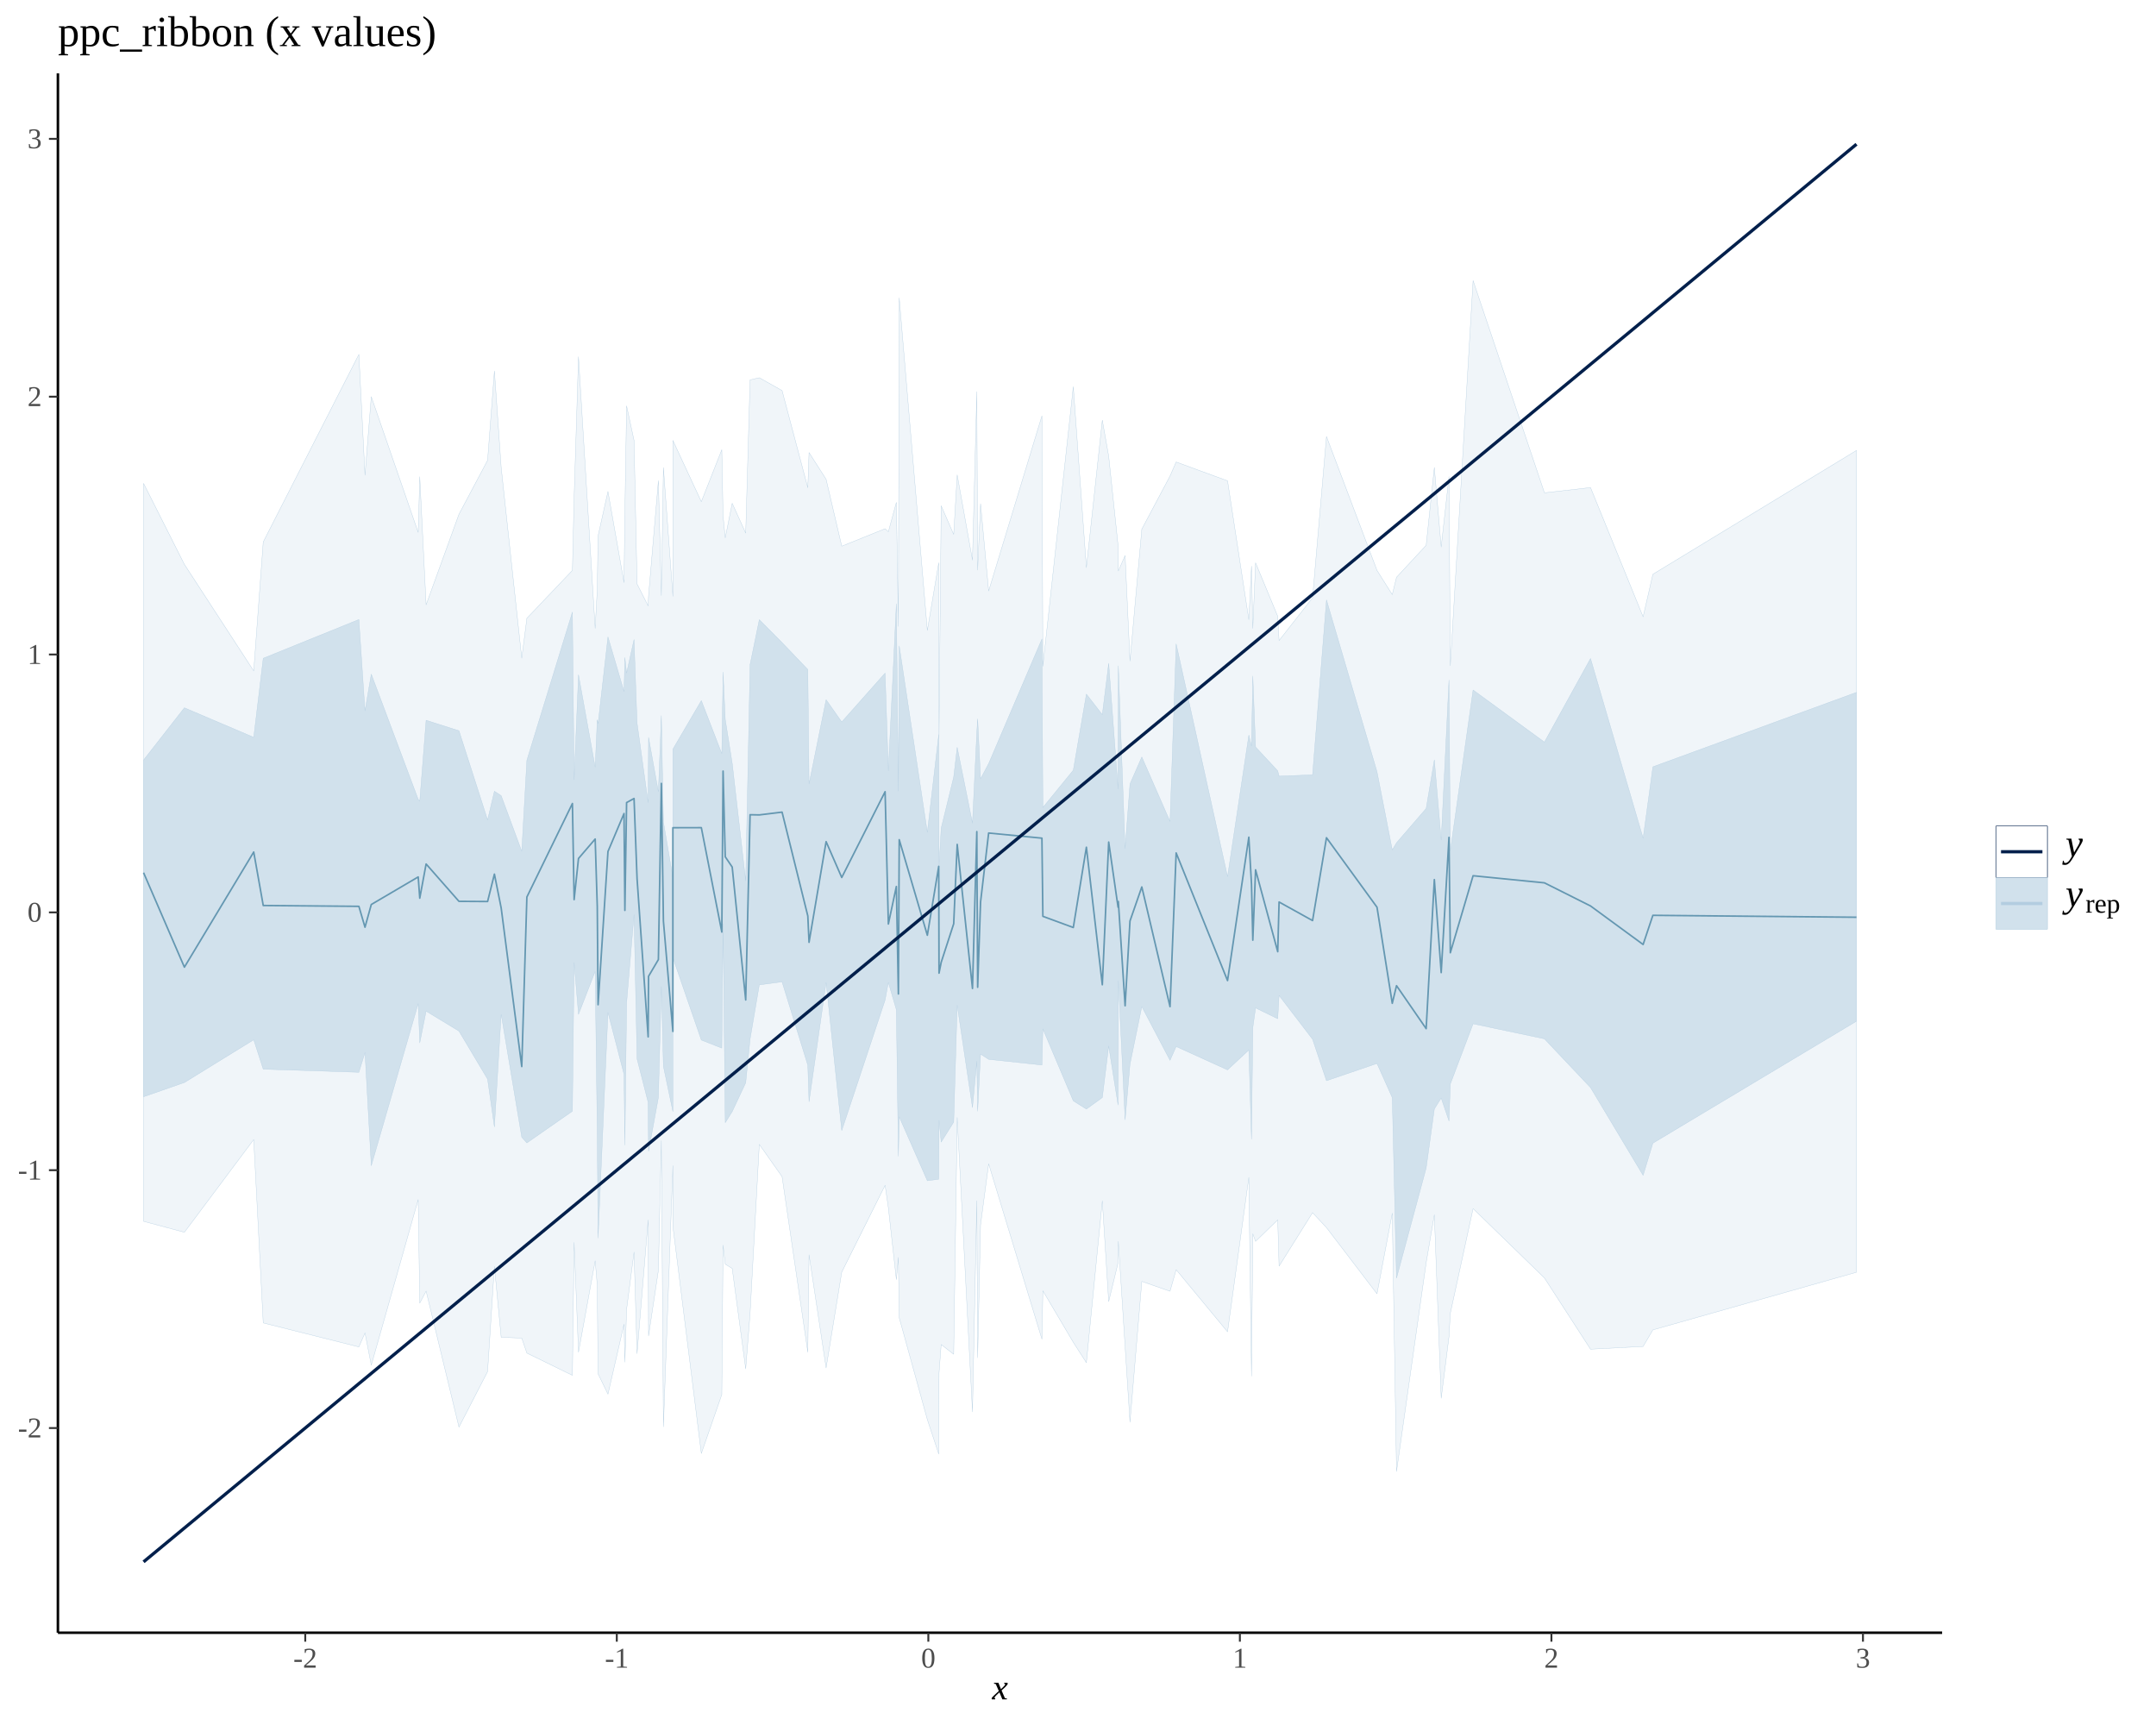
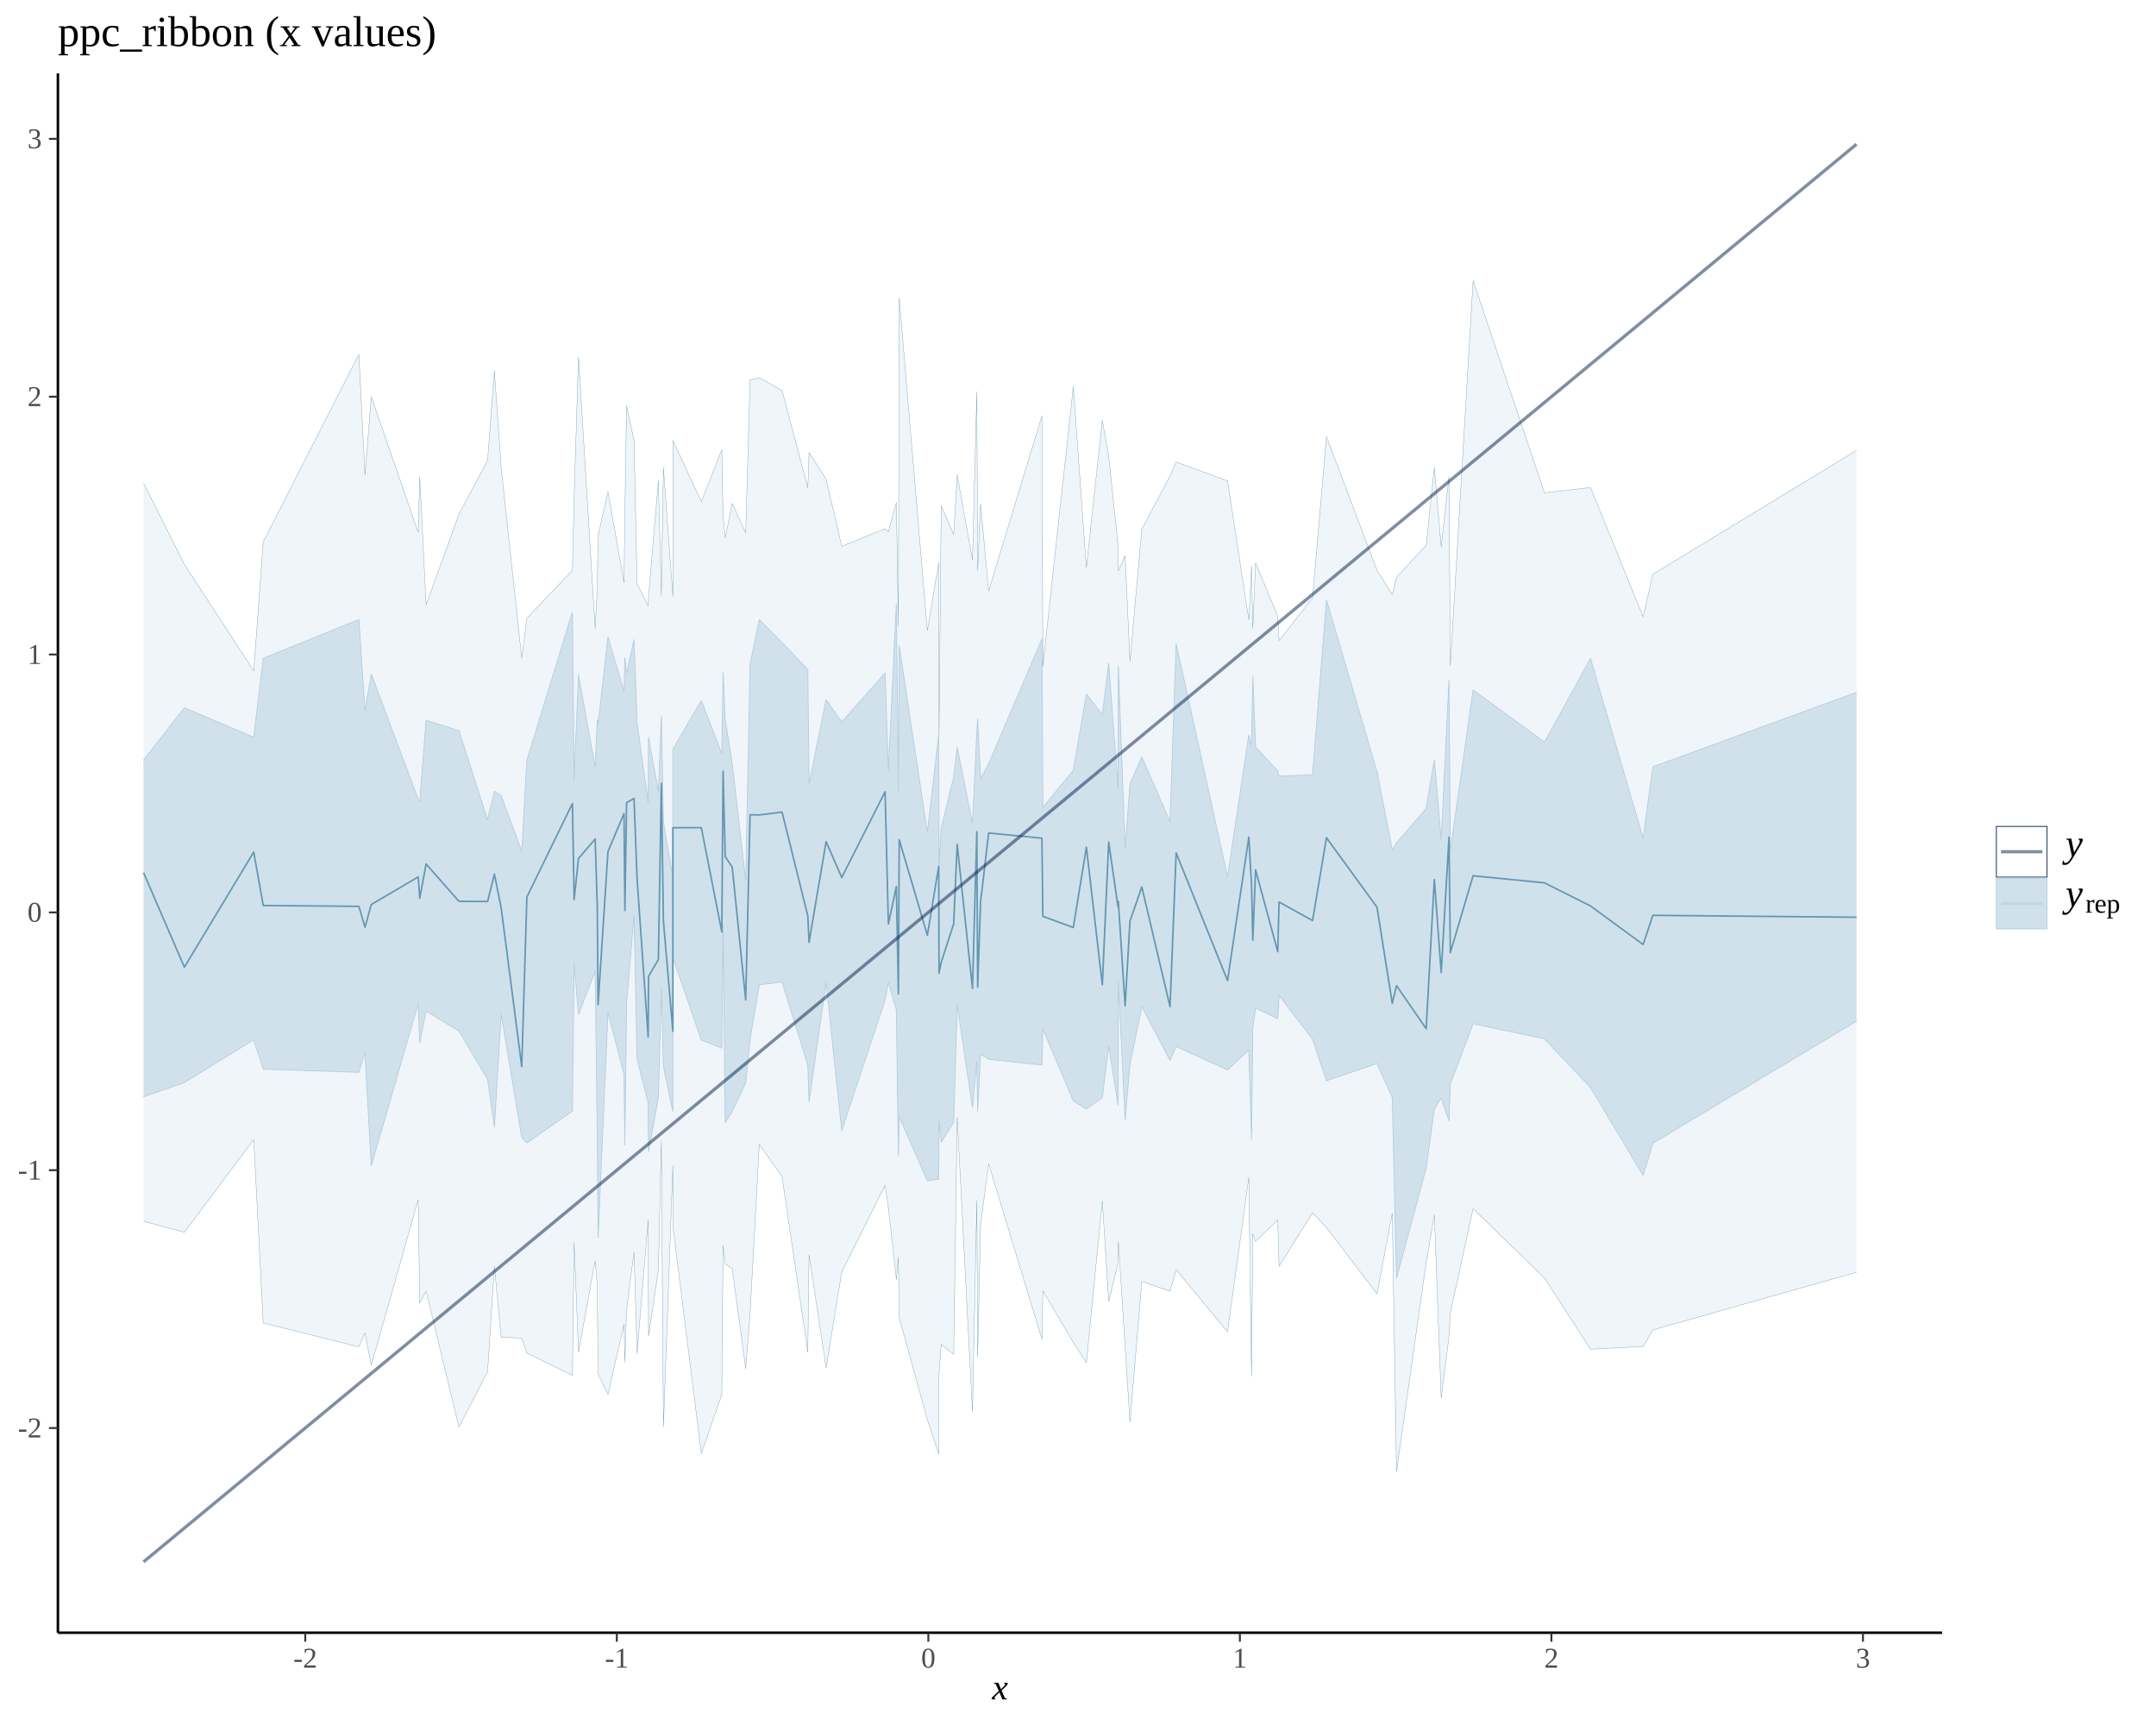
<svg xmlns="http://www.w3.org/2000/svg" viewBox="0 0 720.00 576.00">
  <defs>
    <style type="text/css">
    line, polyline, polygon, path, rect, circle {
      fill: none;
      stroke: #000000;
      stroke-linecap: round;
      stroke-linejoin: round;
      stroke-miterlimit: 10.00;
    }
  </style>
  </defs>
  <rect width="100%" height="100%" style="stroke: none; fill: #FFFFFF;" />
  <defs>
    <clipPath id="cpMTkuMzR8NjQ4LjU4fDU0NS4xOXwyNC40OQ==">
      <rect x="19.34" y="24.49" width="629.24" height="520.70" />
    </clipPath>
  </defs>
-   <polygon points="47.94,161.40 61.58,188.46 84.73,224.03 87.91,180.96 119.85,118.34 121.89,158.68 123.99,132.46 139.66,177.79 140.18,159.18 142.30,201.96 153.27,171.71 162.83,153.72 165.11,123.86 167.37,156.11 174.24,219.79 175.95,206.44 191.16,190.46 191.73,165.87 193.19,119.12 198.76,209.83 199.46,196.78 199.73,178.93 203.03,164.10 208.39,194.55 208.68,171.17 209.25,135.53 211.74,147.06 212.75,194.99 216.45,202.33 216.58,199.03 219.87,160.48 220.86,198.86 221.55,156.14 224.71,199.13 224.71,147.06 234.21,167.52 241.05,150.15 241.47,172.30 242.20,179.60 244.52,168.04 249.03,178.01 250.49,126.84 253.57,126.13 261.17,130.41 269.77,162.86 270.18,151.10 275.88,160.04 281.10,182.38 295.58,176.55 296.67,177.57 299.34,167.75 300.02,209.18 300.30,99.46 309.69,210.52 313.49,187.90 313.59,245.86 314.31,168.88 318.49,178.46 319.66,158.57 324.76,187.03 326.21,130.77 326.49,190.37 327.46,168.20 330.16,197.34 347.95,138.86 348.27,222.48 358.43,129.11 362.80,189.56 368.12,140.30 370.25,152.34 373.38,182.12 373.47,190.67 375.73,185.50 377.36,220.75 381.31,176.69 390.73,158.96 392.78,154.27 409.94,160.55 417.05,206.94 417.94,189.05 418.38,209.84 419.30,187.92 426.70,205.78 427.15,213.89 438.33,199.61 442.98,145.76 459.85,190.46 464.95,198.55 466.37,192.76 476.27,182.08 479.00,156.09 481.29,182.65 483.89,159.16 484.34,222.28 491.94,93.68 515.77,164.56 531.16,162.80 548.72,205.97 551.98,191.75 619.98,150.40 619.98,424.82 551.98,444.07 548.72,449.60 531.16,450.51 515.77,426.72 491.94,403.57 484.34,438.50 483.89,446.35 481.29,466.90 479.00,405.63 476.27,421.63 466.37,491.34 464.95,405.09 459.85,432.02 442.98,409.91 438.33,404.93 427.15,422.78 426.70,407.34 419.30,414.51 418.38,411.97 417.94,459.52 417.05,393.14 409.94,444.71 392.78,423.96 390.73,431.16 381.31,427.88 377.36,474.90 375.73,449.60 373.47,414.49 373.38,421.68 370.25,434.63 368.12,400.98 362.80,455.02 358.43,448.21 348.27,431.01 347.95,447.17 330.16,388.61 327.46,409.02 326.49,453.36 326.21,400.95 324.76,471.45 319.66,373.15 318.49,452.20 314.31,448.95 313.59,458.46 313.49,485.52 309.69,474.02 300.30,440.01 300.02,419.87 299.34,427.27 296.67,403.28 295.58,395.78 281.10,424.79 275.88,456.78 270.18,418.99 269.77,451.52 261.17,392.89 253.57,382.12 250.49,438.59 249.03,457.08 244.52,423.55 242.20,422.12 241.47,415.77 241.05,465.65 234.21,485.34 224.71,409.46 224.71,389.22 221.55,476.41 220.86,380.88 219.87,424.21 216.58,446.11 216.45,407.36 212.75,451.99 211.74,418.08 209.25,437.22 208.68,454.84 208.39,442.17 203.03,465.54 199.73,458.75 199.46,429.18 198.76,420.98 193.19,451.53 191.73,414.87 191.16,459.24 175.95,451.81 174.24,446.81 167.37,446.53 165.11,422.86 162.83,457.99 153.27,476.54 142.30,431.11 140.18,435.14 139.66,400.54 123.99,455.87 121.89,445.07 119.85,449.75 87.91,441.74 84.73,380.51 61.58,411.47 47.94,407.81 " style="stroke-width: 0.11; stroke: #B3CDE0; fill: #D1E1EC; fill-opacity: 0.33;" clip-path="url(#cpMTkuMzR8NjQ4LjU4fDU0NS4xOXwyNC40OQ==)" />
-   <polygon points="47.94,253.80 61.58,236.34 84.73,246.20 87.91,219.81 119.85,206.87 121.89,237.35 123.99,225.10 139.66,266.92 140.18,267.48 142.30,240.51 153.27,244.01 162.83,273.78 165.11,264.21 167.37,265.69 174.24,284.26 175.95,253.87 191.16,204.38 191.73,260.37 193.19,225.32 198.76,256.18 199.46,240.35 199.73,241.67 203.03,212.66 208.39,230.93 208.68,219.56 209.25,224.75 211.74,213.56 212.75,241.42 216.45,268.03 216.58,246.21 219.87,264.40 220.86,238.97 221.55,274.42 224.71,293.06 224.71,250.16 234.21,233.95 241.05,251.66 241.47,224.41 242.20,240.23 244.52,254.85 249.03,294.11 250.49,221.91 253.57,206.92 261.17,214.57 269.77,223.56 270.18,261.79 275.88,233.64 281.10,241.07 295.58,224.76 296.67,257.40 299.34,201.61 300.02,264.15 300.30,215.67 309.69,277.91 313.49,245.31 313.59,289.33 314.31,276.52 318.49,259.45 319.66,249.55 324.76,274.87 326.21,244.49 326.49,240.04 327.46,260.06 330.16,254.98 347.95,213.38 348.27,269.64 358.43,257.18 362.80,231.77 368.12,238.63 370.25,221.49 373.38,263.43 373.47,222.32 375.73,283.38 377.36,261.78 381.31,252.77 390.73,274.30 392.78,214.99 409.94,292.71 417.05,245.46 417.94,249.12 418.38,225.73 419.30,249.44 426.70,257.39 427.15,259.17 438.33,258.73 442.98,200.32 459.85,257.70 464.95,283.82 466.37,281.42 476.27,269.96 479.00,253.73 481.29,280.48 483.89,227.08 484.34,284.08 491.94,230.40 515.77,247.80 531.16,219.89 548.72,279.89 551.98,256.05 619.98,231.19 619.98,340.99 551.98,381.72 548.72,392.47 531.16,363.15 515.77,346.88 491.94,341.85 484.34,361.96 483.89,374.31 481.29,366.64 479.00,370.31 476.27,390.03 466.37,426.78 464.95,366.51 459.85,355.11 442.98,360.87 438.33,347.01 427.15,332.40 426.70,340.17 419.30,336.56 418.38,343.17 417.94,380.38 417.05,350.62 409.94,357.24 392.78,349.44 390.73,354.06 381.31,336.12 377.36,355.35 375.73,373.94 373.47,327.55 373.38,368.99 370.25,349.30 368.12,366.49 362.80,370.33 358.43,367.58 348.27,343.55 347.95,355.62 330.16,353.72 327.46,351.98 326.49,371.05 326.21,354.36 324.76,369.84 319.66,335.64 318.49,374.69 314.31,381.36 313.59,374.12 313.49,393.75 309.69,394.26 300.30,372.92 300.02,386.08 299.34,337.16 296.67,328.06 295.58,333.93 281.10,377.50 275.88,328.06 270.18,367.89 269.77,355.69 261.17,327.85 253.57,328.86 250.49,346.97 249.03,361.56 244.52,371.17 242.20,374.88 241.47,308.45 241.05,349.97 234.21,347.28 224.71,319.79 224.71,371.15 221.55,356.05 220.86,329.45 219.87,366.47 216.58,384.44 216.45,368.10 212.75,353.58 211.74,305.45 209.25,334.90 208.68,382.36 208.39,358.70 203.03,338.07 199.73,413.40 199.46,378.41 198.76,324.37 193.19,338.70 191.73,321.40 191.16,371.04 175.95,381.63 174.24,379.72 167.37,338.68 165.11,376.30 162.83,360.33 153.27,344.29 142.30,337.63 140.18,348.24 139.66,335.11 123.99,389.25 121.89,351.45 119.85,358.05 87.91,357.01 84.73,347.20 61.58,361.47 47.94,366.22 " style="stroke-width: 0.11; stroke: #B3CDE0; fill: #D1E1EC;" clip-path="url(#cpMTkuMzR8NjQ4LjU4fDU0NS4xOXwyNC40OQ==)" />
+   <polygon points="47.94,161.40 61.58,188.46 84.73,224.03 87.91,180.96 119.85,118.34 121.89,158.68 123.99,132.46 139.66,177.79 140.18,159.18 142.30,201.96 153.27,171.71 162.83,153.72 165.11,123.86 167.37,156.11 174.24,219.79 175.95,206.44 191.16,190.46 191.73,165.87 193.19,119.12 198.76,209.83 199.46,196.78 199.73,178.93 203.03,164.10 208.39,194.55 208.68,171.17 209.25,135.53 211.74,147.06 212.75,194.99 216.45,202.33 216.58,199.03 219.87,160.48 220.86,198.86 221.55,156.14 224.71,199.13 224.71,147.06 234.21,167.52 241.05,150.15 241.47,172.30 242.20,179.60 244.52,168.04 249.03,178.01 250.49,126.84 253.57,126.13 261.17,130.41 269.77,162.86 270.18,151.10 275.88,160.04 281.10,182.38 295.58,176.55 296.67,177.57 299.34,167.75 300.02,209.18 300.30,99.46 309.69,210.52 313.49,187.90 313.59,245.86 314.31,168.88 318.49,178.46 319.66,158.57 324.76,187.03 326.21,130.77 326.49,190.37 327.46,168.20 330.16,197.34 347.95,138.86 348.27,222.48 358.43,129.11 362.80,189.56 368.12,140.30 370.25,152.34 373.38,182.12 373.47,190.67 375.73,185.50 377.36,220.75 381.31,176.69 390.73,158.96 392.78,154.27 409.94,160.55 417.05,206.94 417.94,189.05 418.38,209.84 419.30,187.92 426.70,205.78 427.15,213.89 438.33,199.61 442.98,145.76 459.85,190.46 464.95,198.55 466.37,192.76 476.27,182.08 479.00,156.09 481.29,182.65 483.89,159.16 484.34,222.28 491.94,93.68 515.77,164.56 531.16,162.80 548.72,205.97 551.98,191.75 619.98,150.40 619.98,424.82 551.98,444.07 548.72,449.60 531.16,450.51 515.77,426.72 491.94,403.57 484.34,438.50 483.89,446.35 481.29,466.90 479.00,405.63 476.27,421.63 466.37,491.34 464.95,405.09 459.85,432.02 442.98,409.91 438.33,404.93 427.15,422.78 426.70,407.34 419.30,414.51 418.38,411.97 417.94,459.52 417.05,393.14 409.94,444.71 392.78,423.96 390.73,431.16 381.31,427.88 377.36,474.90 375.73,449.60 373.47,414.49 373.38,421.68 370.25,434.63 368.12,400.98 362.80,455.02 358.43,448.21 348.27,431.01 347.95,447.17 330.16,388.61 327.46,409.02 326.49,453.36 326.21,400.95 324.76,471.45 319.66,373.15 318.49,452.20 314.31,448.95 313.59,458.46 313.49,485.52 309.69,474.02 300.30,440.01 300.02,419.87 299.34,427.27 296.67,403.28 295.58,395.78 281.10,424.79 275.88,456.78 270.18,418.99 269.77,451.52 261.17,392.89 253.57,382.12 250.49,438.59 249.03,457.08 244.52,423.55 242.20,422.12 241.47,415.77 241.05,465.65 234.21,485.34 224.71,409.46 224.71,389.22 221.55,476.41 220.86,380.88 219.87,424.21 216.58,446.11 216.45,407.36 212.75,451.99 211.74,418.08 209.25,437.22 208.68,454.84 208.39,442.17 203.03,465.54 199.73,458.75 199.46,429.18 198.76,420.98 193.19,451.53 191.73,414.87 191.16,459.24 175.95,451.81 174.24,446.81 167.37,446.53 165.11,422.86 162.83,457.99 153.27,476.54 142.30,431.11 140.18,435.14 139.66,400.54 123.99,455.87 121.89,445.07 119.85,449.75 87.91,441.74 84.73,380.51 61.58,411.47 47.94,407.81 " style="stroke-width: 0.75; stroke: none; fill: #D1E1EC; fill-opacity: 0.33;" clip-path="url(#cpMTkuMzR8NjQ4LjU4fDU0NS4xOXwyNC40OQ==)" />
+   <polyline points="47.94,161.40 61.58,188.46 84.73,224.03 87.91,180.96 119.85,118.34 121.89,158.68 123.99,132.46 139.66,177.79 140.18,159.18 142.30,201.96 153.27,171.71 162.83,153.72 165.11,123.86 167.37,156.11 174.24,219.79 175.95,206.44 191.16,190.46 191.73,165.87 193.19,119.12 198.76,209.83 199.46,196.78 199.73,178.93 203.03,164.10 208.39,194.55 208.68,171.17 209.25,135.53 211.74,147.06 212.75,194.99 216.45,202.33 216.58,199.03 219.87,160.48 220.86,198.86 221.55,156.14 224.71,199.13 224.71,147.06 234.21,167.52 241.05,150.15 241.47,172.30 242.20,179.60 244.52,168.04 249.03,178.01 250.49,126.84 253.57,126.13 261.17,130.41 269.77,162.86 270.18,151.10 275.88,160.04 281.10,182.38 295.58,176.55 296.67,177.57 299.34,167.75 300.02,209.18 300.30,99.46 309.69,210.52 313.49,187.90 313.59,245.86 314.31,168.88 318.49,178.46 319.66,158.57 324.76,187.03 326.21,130.77 326.49,190.37 327.46,168.20 330.16,197.34 347.95,138.86 348.27,222.48 358.43,129.11 362.80,189.56 368.12,140.30 370.25,152.34 373.38,182.12 373.47,190.67 375.73,185.50 377.36,220.75 381.31,176.69 390.73,158.96 392.78,154.27 409.94,160.55 417.05,206.94 417.94,189.05 418.38,209.84 419.30,187.92 426.70,205.78 427.15,213.89 438.33,199.61 442.98,145.76 459.85,190.46 464.95,198.55 466.37,192.76 476.27,182.08 479.00,156.09 481.29,182.65 483.89,159.16 484.34,222.28 491.94,93.68 515.77,164.56 531.16,162.80 548.72,205.97 551.98,191.75 619.98,150.40 " style="stroke-width: 0.11; stroke: none;" clip-path="url(#cpMTkuMzR8NjQ4LjU4fDU0NS4xOXwyNC40OQ==)" />
+   <polyline points="619.98,424.82 551.98,444.07 548.72,449.60 531.16,450.51 515.77,426.72 491.94,403.57 484.34,438.50 483.89,446.35 481.29,466.90 479.00,405.63 476.27,421.63 466.37,491.34 464.95,405.09 459.85,432.02 442.98,409.91 438.33,404.93 427.15,422.78 426.70,407.34 419.30,414.51 418.38,411.97 417.94,459.52 417.05,393.14 409.94,444.71 392.78,423.96 390.73,431.16 381.31,427.88 377.36,474.90 375.73,449.60 373.47,414.49 373.38,421.68 370.25,434.63 368.12,400.98 362.80,455.02 358.43,448.21 348.27,431.01 347.95,447.17 330.16,388.61 327.46,409.02 326.49,453.36 326.21,400.95 324.76,471.45 319.66,373.15 318.49,452.20 314.31,448.95 313.59,458.46 313.49,485.52 309.69,474.02 300.30,440.01 300.02,419.87 299.34,427.27 296.67,403.28 295.58,395.78 281.10,424.79 275.88,456.78 270.18,418.99 269.77,451.52 261.17,392.89 253.57,382.12 250.49,438.59 249.03,457.08 244.52,423.55 242.20,422.12 241.47,415.77 241.05,465.65 234.21,485.34 224.71,409.46 224.71,389.22 221.55,476.41 220.86,380.88 219.87,424.21 216.58,446.11 216.45,407.36 212.75,451.99 211.74,418.08 209.25,437.22 208.68,454.84 208.39,442.17 203.03,465.54 199.73,458.75 199.46,429.18 198.76,420.98 193.19,451.53 191.73,414.87 191.16,459.24 175.95,451.81 174.24,446.81 167.37,446.53 165.11,422.86 162.83,457.99 153.27,476.54 142.30,431.11 140.18,435.14 139.66,400.54 123.99,455.87 121.89,445.07 119.85,449.75 87.91,441.74 84.73,380.51 61.58,411.47 47.94,407.81 " style="stroke-width: 0.11; stroke: none;" clip-path="url(#cpMTkuMzR8NjQ4LjU4fDU0NS4xOXwyNC40OQ==)" />
+   <polyline points="47.94,161.40 61.58,188.46 84.73,224.03 87.91,180.96 119.85,118.34 121.89,158.68 123.99,132.46 139.66,177.79 140.18,159.18 142.30,201.96 153.27,171.71 162.83,153.72 165.11,123.86 167.37,156.11 174.24,219.79 175.95,206.44 191.16,190.46 191.73,165.87 193.19,119.12 198.76,209.83 199.46,196.78 199.73,178.93 203.03,164.10 208.39,194.55 208.68,171.17 209.25,135.53 211.74,147.06 212.75,194.99 216.45,202.33 216.58,199.03 219.87,160.48 220.86,198.86 221.55,156.14 224.71,199.13 224.71,147.06 234.21,167.52 241.05,150.15 241.47,172.30 242.20,179.60 244.52,168.04 249.03,178.01 250.49,126.84 253.57,126.13 261.17,130.41 269.77,162.86 270.18,151.10 275.88,160.04 281.10,182.38 295.58,176.55 296.67,177.57 299.34,167.75 300.02,209.18 300.30,99.46 309.69,210.52 313.49,187.90 313.59,245.86 314.31,168.88 318.49,178.46 319.66,158.57 324.76,187.03 326.21,130.77 326.49,190.37 327.46,168.20 330.16,197.34 347.95,138.86 348.27,222.48 358.43,129.11 362.80,189.56 368.12,140.30 370.25,152.34 373.38,182.12 373.47,190.67 375.73,185.50 377.36,220.75 381.31,176.69 390.73,158.96 392.78,154.27 409.94,160.55 417.05,206.94 417.94,189.05 418.38,209.84 419.30,187.92 426.70,205.78 427.15,213.89 438.33,199.61 442.98,145.76 459.85,190.46 464.95,198.55 466.37,192.76 476.27,182.08 479.00,156.09 481.29,182.65 483.89,159.16 484.34,222.28 491.94,93.68 515.77,164.56 531.16,162.80 548.72,205.97 551.98,191.75 619.98,150.40 619.98,424.82 551.98,444.07 548.72,449.60 531.16,450.51 515.77,426.72 491.94,403.57 484.34,438.50 483.89,446.35 481.29,466.90 479.00,405.63 476.27,421.63 466.37,491.34 464.95,405.09 459.85,432.02 442.98,409.91 438.33,404.93 427.15,422.78 426.70,407.34 419.30,414.51 418.38,411.97 417.94,459.52 417.05,393.14 409.94,444.71 392.78,423.96 390.73,431.16 381.31,427.88 377.36,474.90 375.73,449.60 373.47,414.49 373.38,421.68 370.25,434.63 368.12,400.98 362.80,455.02 358.43,448.21 348.27,431.01 347.95,447.17 330.16,388.61 327.46,409.02 326.49,453.36 326.21,400.95 324.76,471.45 319.66,373.15 318.49,452.20 314.31,448.95 313.59,458.46 313.49,485.52 309.69,474.02 300.30,440.01 300.02,419.87 299.34,427.27 296.67,403.28 295.58,395.78 281.10,424.79 275.88,456.78 270.18,418.99 269.77,451.52 261.17,392.89 253.57,382.12 250.49,438.59 249.03,457.08 244.52,423.55 242.20,422.12 241.47,415.77 241.05,465.65 234.21,485.34 224.71,409.46 224.71,389.22 221.55,476.41 220.86,380.88 219.87,424.21 216.58,446.11 216.45,407.36 212.75,451.99 211.74,418.08 209.25,437.22 208.68,454.84 208.39,442.17 203.03,465.54 199.73,458.75 199.46,429.18 198.76,420.98 193.19,451.53 191.73,414.87 191.16,459.24 175.95,451.81 174.24,446.81 167.37,446.53 165.11,422.86 162.83,457.99 153.27,476.54 142.30,431.11 140.18,435.14 139.66,400.54 123.99,455.87 121.89,445.07 119.85,449.75 87.91,441.74 84.73,380.51 61.58,411.47 47.94,407.81 47.94,161.40 " style="stroke-width: 0.75; stroke: none;" clip-path="url(#cpMTkuMzR8NjQ4LjU4fDU0NS4xOXwyNC40OQ==)" />
+   <polyline points="47.94,161.40 61.58,188.46 84.73,224.03 87.91,180.96 119.85,118.34 121.89,158.68 123.99,132.46 139.66,177.79 140.18,159.18 142.30,201.96 153.27,171.71 162.83,153.72 165.11,123.86 167.37,156.11 174.24,219.79 175.95,206.44 191.16,190.46 191.73,165.87 193.19,119.12 198.76,209.83 199.46,196.78 199.73,178.93 203.03,164.10 208.39,194.55 208.68,171.17 209.25,135.53 211.74,147.06 212.75,194.99 216.45,202.33 216.58,199.03 219.87,160.48 220.86,198.86 221.55,156.14 224.71,199.13 224.71,147.06 234.21,167.52 241.05,150.15 241.47,172.30 242.20,179.60 244.52,168.04 249.03,178.01 250.49,126.84 253.57,126.13 261.17,130.41 269.77,162.86 270.18,151.10 275.88,160.04 281.10,182.38 295.58,176.55 296.67,177.57 299.34,167.75 300.02,209.18 300.30,99.46 309.69,210.52 313.49,187.90 313.59,245.86 314.31,168.88 318.49,178.46 319.66,158.57 324.76,187.03 326.21,130.77 326.49,190.37 327.46,168.20 330.16,197.34 347.95,138.86 348.27,222.48 358.43,129.11 362.80,189.56 368.12,140.30 370.25,152.34 373.38,182.12 373.47,190.67 375.73,185.50 377.36,220.75 381.31,176.69 390.73,158.96 392.78,154.27 409.94,160.55 417.05,206.94 417.94,189.05 418.38,209.84 419.30,187.92 426.70,205.78 427.15,213.89 438.33,199.61 442.98,145.76 459.85,190.46 464.95,198.55 466.37,192.76 476.27,182.08 479.00,156.09 481.29,182.65 483.89,159.16 484.34,222.28 491.94,93.68 515.77,164.56 531.16,162.80 548.72,205.97 551.98,191.75 619.98,150.40 " style="stroke-width: 0.11; stroke: #6497B1;" clip-path="url(#cpMTkuMzR8NjQ4LjU4fDU0NS4xOXwyNC40OQ==)" />
+   <polyline points="619.98,424.82 551.98,444.07 548.72,449.60 531.16,450.51 515.77,426.72 491.94,403.57 484.34,438.50 483.89,446.35 481.29,466.90 479.00,405.63 476.27,421.63 466.37,491.34 464.95,405.09 459.85,432.02 442.98,409.91 438.33,404.93 427.15,422.78 426.70,407.34 419.30,414.51 418.38,411.97 417.94,459.52 417.05,393.14 409.94,444.71 392.78,423.96 390.73,431.16 381.31,427.88 377.36,474.90 375.73,449.60 373.47,414.49 373.38,421.68 370.25,434.63 368.12,400.98 362.80,455.02 358.43,448.21 348.27,431.01 347.95,447.17 330.16,388.61 327.46,409.02 326.49,453.36 326.21,400.95 324.76,471.45 319.66,373.15 318.49,452.20 314.31,448.95 313.59,458.46 313.49,485.52 309.69,474.02 300.30,440.01 300.02,419.87 299.34,427.27 296.67,403.28 295.58,395.78 281.10,424.79 275.88,456.78 270.18,418.99 269.77,451.52 261.17,392.89 253.57,382.12 250.49,438.59 249.03,457.08 244.52,423.55 242.20,422.12 241.47,415.77 241.05,465.65 234.21,485.34 224.71,409.46 224.71,389.22 221.55,476.41 220.86,380.88 219.87,424.21 216.58,446.11 216.45,407.36 212.75,451.99 211.74,418.08 209.25,437.22 208.68,454.84 208.39,442.17 203.03,465.54 199.73,458.75 199.46,429.18 198.76,420.98 193.19,451.53 191.73,414.87 191.16,459.24 175.95,451.81 174.24,446.81 167.37,446.53 165.11,422.86 162.83,457.99 153.27,476.54 142.30,431.11 140.18,435.14 139.66,400.54 123.99,455.87 121.89,445.07 119.85,449.75 87.91,441.74 84.73,380.51 61.58,411.47 47.94,407.81 " style="stroke-width: 0.11; stroke: #6497B1;" clip-path="url(#cpMTkuMzR8NjQ4LjU4fDU0NS4xOXwyNC40OQ==)" />
+   <polygon points="47.94,253.80 61.58,236.34 84.73,246.20 87.91,219.81 119.85,206.87 121.89,237.35 123.99,225.10 139.66,266.92 140.18,267.48 142.30,240.51 153.27,244.01 162.83,273.78 165.11,264.21 167.37,265.69 174.24,284.26 175.95,253.87 191.16,204.38 191.73,260.37 193.19,225.32 198.76,256.18 199.46,240.35 199.73,241.67 203.03,212.66 208.39,230.93 208.68,219.56 209.25,224.75 211.74,213.56 212.75,241.42 216.45,268.03 216.58,246.21 219.87,264.40 220.86,238.97 221.55,274.42 224.71,293.06 224.71,250.16 234.21,233.95 241.05,251.66 241.47,224.41 242.20,240.23 244.52,254.85 249.03,294.11 250.49,221.91 253.57,206.92 261.17,214.57 269.77,223.56 270.18,261.79 275.88,233.64 281.10,241.07 295.58,224.76 296.67,257.40 299.34,201.61 300.02,264.15 300.30,215.67 309.69,277.91 313.49,245.31 313.59,289.33 314.31,276.52 318.49,259.45 319.66,249.55 324.76,274.87 326.21,244.49 326.49,240.04 327.46,260.06 330.16,254.98 347.95,213.38 348.27,269.64 358.43,257.18 362.80,231.77 368.12,238.63 370.25,221.49 373.38,263.43 373.47,222.32 375.73,283.38 377.36,261.78 381.31,252.77 390.73,274.30 392.78,214.99 409.94,292.71 417.05,245.46 417.94,249.12 418.38,225.73 419.30,249.44 426.70,257.39 427.15,259.17 438.33,258.73 442.98,200.32 459.85,257.70 464.95,283.82 466.37,281.42 476.27,269.96 479.00,253.73 481.29,280.48 483.89,227.08 484.34,284.08 491.94,230.40 515.77,247.80 531.16,219.89 548.72,279.89 551.98,256.05 619.98,231.19 619.98,340.99 551.98,381.72 548.72,392.47 531.16,363.15 515.77,346.88 491.94,341.85 484.34,361.96 483.89,374.31 481.29,366.64 479.00,370.31 476.27,390.03 466.37,426.78 464.95,366.51 459.85,355.11 442.98,360.87 438.33,347.01 427.15,332.40 426.70,340.17 419.30,336.56 418.38,343.17 417.94,380.38 417.05,350.62 409.94,357.24 392.78,349.44 390.73,354.06 381.31,336.12 377.36,355.35 375.73,373.94 373.47,327.55 373.38,368.99 370.25,349.30 368.12,366.49 362.80,370.33 358.43,367.58 348.27,343.55 347.95,355.62 330.16,353.72 327.46,351.98 326.49,371.05 326.21,354.36 324.76,369.84 319.66,335.64 318.49,374.69 314.31,381.36 313.59,374.12 313.49,393.75 309.69,394.26 300.30,372.92 300.02,386.08 299.34,337.16 296.67,328.06 295.58,333.93 281.10,377.50 275.88,328.06 270.18,367.89 269.77,355.69 261.17,327.85 253.57,328.86 250.49,346.97 249.03,361.56 244.52,371.17 242.20,374.88 241.47,308.45 241.05,349.97 234.21,347.28 224.71,319.79 224.71,371.15 221.55,356.05 220.86,329.45 219.87,366.47 216.58,384.44 216.45,368.10 212.75,353.58 211.74,305.45 209.25,334.90 208.68,382.36 208.39,358.70 203.03,338.07 199.73,413.40 199.46,378.41 198.76,324.37 193.19,338.70 191.73,321.40 191.16,371.04 175.95,381.63 174.24,379.72 167.37,338.68 165.11,376.30 162.83,360.33 153.27,344.29 142.30,337.63 140.18,348.24 139.66,335.11 123.99,389.25 121.89,351.45 119.85,358.05 87.91,357.01 84.73,347.20 61.58,361.47 47.94,366.22 " style="stroke-width: 0.75; stroke: none; fill: #D1E1EC;" clip-path="url(#cpMTkuMzR8NjQ4LjU4fDU0NS4xOXwyNC40OQ==)" />
+   <polyline points="47.94,253.80 61.58,236.34 84.73,246.20 87.91,219.81 119.85,206.87 121.89,237.35 123.99,225.10 139.66,266.92 140.18,267.48 142.30,240.51 153.27,244.01 162.83,273.78 165.11,264.21 167.37,265.69 174.24,284.26 175.95,253.87 191.16,204.38 191.73,260.37 193.19,225.32 198.76,256.18 199.46,240.35 199.73,241.67 203.03,212.66 208.39,230.93 208.68,219.56 209.25,224.75 211.74,213.56 212.75,241.42 216.45,268.03 216.58,246.21 219.87,264.40 220.86,238.97 221.55,274.42 224.71,293.06 224.71,250.16 234.21,233.95 241.05,251.66 241.47,224.41 242.20,240.23 244.52,254.85 249.03,294.11 250.49,221.91 253.57,206.92 261.17,214.57 269.77,223.56 270.18,261.79 275.88,233.64 281.10,241.07 295.58,224.76 296.67,257.40 299.34,201.61 300.02,264.15 300.30,215.67 309.69,277.91 313.49,245.31 313.59,289.33 314.31,276.52 318.49,259.45 319.66,249.55 324.76,274.87 326.21,244.49 326.49,240.04 327.46,260.06 330.16,254.98 347.95,213.38 348.27,269.64 358.43,257.18 362.80,231.77 368.12,238.63 370.25,221.49 373.38,263.43 373.47,222.32 375.73,283.38 377.36,261.78 381.31,252.77 390.73,274.30 392.78,214.99 409.94,292.71 417.05,245.46 417.94,249.12 418.38,225.73 419.30,249.44 426.70,257.39 427.15,259.17 438.33,258.73 442.98,200.32 459.85,257.70 464.95,283.82 466.37,281.42 476.27,269.96 479.00,253.73 481.29,280.48 483.89,227.08 484.34,284.08 491.94,230.40 515.77,247.80 531.16,219.89 548.72,279.89 551.98,256.05 619.98,231.19 " style="stroke-width: 0.27; stroke: #B3CDE0;" clip-path="url(#cpMTkuMzR8NjQ4LjU4fDU0NS4xOXwyNC40OQ==)" />
+   <polyline points="619.98,340.99 551.98,381.72 548.72,392.47 531.16,363.15 515.77,346.88 491.94,341.85 484.34,361.96 483.89,374.31 481.29,366.64 479.00,370.31 476.27,390.03 466.37,426.78 464.95,366.51 459.85,355.11 442.98,360.87 438.33,347.01 427.15,332.40 426.70,340.17 419.30,336.56 418.38,343.17 417.94,380.38 417.05,350.62 409.94,357.24 392.78,349.44 390.73,354.06 381.31,336.12 377.36,355.35 375.73,373.94 373.47,327.55 373.38,368.99 370.25,349.30 368.12,366.49 362.80,370.33 358.43,367.58 348.27,343.55 347.95,355.62 330.16,353.72 327.46,351.98 326.49,371.05 326.21,354.36 324.76,369.84 319.66,335.64 318.49,374.69 314.31,381.36 313.59,374.12 313.49,393.75 309.69,394.26 300.30,372.92 300.02,386.08 299.34,337.16 296.67,328.06 295.58,333.93 281.10,377.50 275.88,328.06 270.18,367.89 269.77,355.69 261.17,327.85 253.57,328.86 250.49,346.97 249.03,361.56 244.52,371.17 242.20,374.88 241.47,308.45 241.05,349.97 234.21,347.28 224.71,319.79 224.71,371.15 221.55,356.05 220.86,329.45 219.87,366.47 216.58,384.44 216.45,368.10 212.75,353.58 211.74,305.45 209.25,334.90 208.68,382.36 208.39,358.70 203.03,338.07 199.73,413.40 199.46,378.41 198.76,324.37 193.19,338.70 191.73,321.40 191.16,371.04 175.95,381.63 174.24,379.72 167.37,338.68 165.11,376.30 162.83,360.33 153.27,344.29 142.30,337.63 140.18,348.24 139.66,335.11 123.99,389.25 121.89,351.45 119.85,358.05 87.91,357.01 84.73,347.20 61.58,361.47 47.94,366.22 " style="stroke-width: 0.27; stroke: #B3CDE0;" clip-path="url(#cpMTkuMzR8NjQ4LjU4fDU0NS4xOXwyNC40OQ==)" />
  <polyline points="47.94,291.39 61.58,322.95 84.73,284.50 87.91,302.36 119.85,302.64 121.89,309.61 123.99,302.03 139.66,292.82 140.18,299.91 142.30,288.50 153.27,300.97 162.83,301.03 165.11,291.88 167.37,303.20 174.24,356.13 175.95,299.53 191.16,268.30 191.73,300.39 193.19,286.66 198.76,280.16 199.46,302.72 199.73,335.48 203.03,284.33 208.39,271.65 208.68,303.99 209.25,267.99 211.74,266.63 212.75,293.43 216.45,346.22 216.58,326.00 219.87,320.41 220.86,261.59 221.55,307.57 224.71,344.41 224.71,276.38 234.21,276.37 241.05,311.22 241.47,257.48 242.20,286.10 244.52,289.52 249.03,333.89 250.49,272.05 253.57,272.11 261.17,271.18 269.77,305.85 270.18,314.65 275.88,281.04 281.10,293.01 295.58,264.36 296.67,308.53 299.34,296.01 300.02,331.89 300.30,280.38 309.69,312.29 313.49,289.29 313.59,324.95 314.31,321.33 318.49,308.45 319.66,281.96 324.76,330.06 326.21,277.69 326.49,329.66 327.46,301.17 330.16,278.16 347.95,279.87 348.27,305.97 358.43,309.71 362.80,282.90 368.12,328.82 370.25,281.18 373.38,302.93 373.47,301.02 375.73,335.84 377.36,307.53 381.31,296.16 390.73,336.13 392.78,284.81 409.94,327.43 417.05,279.55 417.94,295.21 418.38,313.93 419.30,290.44 426.70,317.78 427.15,301.19 438.33,307.39 442.98,279.73 459.85,302.93 464.95,335.02 466.37,329.13 476.27,343.48 479.00,293.72 481.29,324.76 483.89,279.61 484.34,318.13 491.94,292.42 515.77,294.79 531.16,302.51 548.72,315.38 551.98,305.64 619.98,306.28 " style="stroke-width: 0.53; stroke: #6497B1; stroke-linecap: butt;" clip-path="url(#cpMTkuMzR8NjQ4LjU4fDU0NS4xOXwyNC40OQ==)" />
-   <polyline points="47.94,521.52 61.58,510.23 84.73,491.08 87.91,488.44 119.85,462.01 121.89,460.33 123.99,458.59 139.66,445.62 140.18,445.20 142.30,443.44 153.27,434.36 162.83,426.45 165.11,424.56 167.37,422.69 174.24,417.01 175.95,415.59 191.16,403.01 191.73,402.54 193.19,401.33 198.76,396.71 199.46,396.13 199.73,395.92 203.03,393.18 208.39,388.74 208.68,388.51 209.25,388.04 211.74,385.97 212.75,385.14 216.45,382.08 216.58,381.97 219.87,379.25 220.86,378.43 221.55,377.86 224.71,375.24 224.71,375.24 234.21,367.38 241.05,361.72 241.47,361.37 242.20,360.77 244.52,358.85 249.03,355.12 250.49,353.91 253.57,351.36 261.17,345.07 269.77,337.95 270.18,337.62 275.88,332.90 281.10,328.58 295.58,316.60 296.67,315.69 299.34,313.49 300.02,312.93 300.30,312.69 309.69,304.92 313.49,301.78 313.59,301.70 314.31,301.10 318.49,297.64 319.66,296.67 324.76,292.45 326.21,291.25 326.49,291.02 327.46,290.21 330.16,287.99 347.95,273.26 348.27,272.99 358.43,264.59 362.80,260.97 368.12,256.57 370.25,254.81 373.38,252.22 373.47,252.14 375.73,250.28 377.36,248.92 381.31,245.66 390.73,237.86 392.78,236.16 409.94,221.97 417.05,216.08 417.94,215.34 418.38,214.98 419.30,214.22 426.70,208.10 427.15,207.73 438.33,198.47 442.98,194.62 459.85,180.66 464.95,176.44 466.37,175.27 476.27,167.08 479.00,164.82 481.29,162.92 483.89,160.77 484.34,160.40 491.94,154.11 515.77,134.39 531.16,121.65 548.72,107.13 551.98,104.42 619.98,48.15 " style="stroke-width: 1.07; stroke: #011F4B; stroke-linecap: butt;" clip-path="url(#cpMTkuMzR8NjQ4LjU4fDU0NS4xOXwyNC40OQ==)" />
+   <polyline points="47.94,521.52 61.58,510.23 84.73,491.08 87.91,488.44 119.85,462.01 121.89,460.33 123.99,458.59 139.66,445.62 140.18,445.20 142.30,443.44 153.27,434.36 162.83,426.45 165.11,424.56 167.37,422.69 174.24,417.01 175.95,415.59 191.16,403.01 191.73,402.54 193.19,401.33 198.76,396.71 199.46,396.13 199.73,395.92 203.03,393.18 208.39,388.74 208.68,388.51 209.25,388.04 211.74,385.97 212.75,385.14 216.45,382.08 216.58,381.97 219.87,379.25 220.86,378.43 221.55,377.86 224.71,375.24 224.71,375.24 234.21,367.38 241.05,361.72 241.47,361.37 242.20,360.77 244.52,358.85 249.03,355.12 250.49,353.91 253.57,351.36 261.17,345.07 269.77,337.95 270.18,337.62 275.88,332.90 281.10,328.58 295.58,316.60 296.67,315.69 299.34,313.49 300.02,312.93 300.30,312.69 309.69,304.92 313.49,301.78 313.59,301.70 314.31,301.10 318.49,297.64 319.66,296.67 324.76,292.45 326.21,291.25 326.49,291.02 327.46,290.21 330.16,287.99 347.95,273.26 348.27,272.99 358.43,264.59 362.80,260.97 368.12,256.57 370.25,254.81 373.38,252.22 373.47,252.14 375.73,250.28 377.36,248.92 381.31,245.66 390.73,237.86 392.78,236.16 409.94,221.97 417.05,216.08 417.94,215.34 418.38,214.98 419.30,214.22 426.70,208.10 427.15,207.73 438.33,198.47 442.98,194.62 459.85,180.66 464.95,176.44 466.37,175.27 476.27,167.08 479.00,164.82 481.29,162.92 483.89,160.77 484.34,160.40 491.94,154.11 515.77,134.39 531.16,121.65 548.72,107.13 551.98,104.42 619.98,48.15 " style="stroke-width: 1.07; stroke: #011F4B; stroke-opacity: 0.50; stroke-linecap: butt;" clip-path="url(#cpMTkuMzR8NjQ4LjU4fDU0NS4xOXwyNC40OQ==)" />
  <defs>
    <clipPath id="cpMC4wMHw3MjAuMDB8NTc2LjAwfDAuMDA=">
      <rect x="0.00" y="0.00" width="720.00" height="576.00" />
    </clipPath>
  </defs>
  <polyline points="19.34,545.19 19.34,24.49 " style="stroke-width: 0.85; stroke-linecap: butt;" clip-path="url(#cpMC4wMHw3MjAuMDB8NTc2LjAwfDAuMDA=)" />
  <g clip-path="url(#cpMC4wMHw3MjAuMDB8NTc2LjAwfDAuMDA=)">
    <text x="5.98" y="479.98" style="font-size: 9.60px; fill: #4D4D4D; font-family: Liberation Serif;" textLength="7.98px" lengthAdjust="spacingAndGlyphs">-2</text>
  </g>
  <g clip-path="url(#cpMC4wMHw3MjAuMDB8NTc2LjAwfDAuMDA=)">
    <text x="5.98" y="393.88" style="font-size: 9.60px; fill: #4D4D4D; font-family: Liberation Serif;" textLength="7.98px" lengthAdjust="spacingAndGlyphs">-1</text>
  </g>
  <g clip-path="url(#cpMC4wMHw3MjAuMDB8NTc2LjAwfDAuMDA=)">
    <text x="9.17" y="307.79" style="font-size: 9.60px; fill: #4D4D4D; font-family: Liberation Serif;" textLength="4.80px" lengthAdjust="spacingAndGlyphs">0</text>
  </g>
  <g clip-path="url(#cpMC4wMHw3MjAuMDB8NTc2LjAwfDAuMDA=)">
    <text x="9.17" y="221.70" style="font-size: 9.60px; fill: #4D4D4D; font-family: Liberation Serif;" textLength="4.80px" lengthAdjust="spacingAndGlyphs">1</text>
  </g>
  <g clip-path="url(#cpMC4wMHw3MjAuMDB8NTc2LjAwfDAuMDA=)">
    <text x="9.17" y="135.60" style="font-size: 9.60px; fill: #4D4D4D; font-family: Liberation Serif;" textLength="4.80px" lengthAdjust="spacingAndGlyphs">2</text>
  </g>
  <g clip-path="url(#cpMC4wMHw3MjAuMDB8NTc2LjAwfDAuMDA=)">
    <text x="9.17" y="49.51" style="font-size: 9.60px; fill: #4D4D4D; font-family: Liberation Serif;" textLength="4.80px" lengthAdjust="spacingAndGlyphs">3</text>
  </g>
  <polyline points="16.35,476.84 19.34,476.84 " style="stroke-width: 0.64; stroke: #333333; stroke-linecap: butt;" clip-path="url(#cpMC4wMHw3MjAuMDB8NTc2LjAwfDAuMDA=)" />
  <polyline points="16.35,390.74 19.34,390.74 " style="stroke-width: 0.64; stroke: #333333; stroke-linecap: butt;" clip-path="url(#cpMC4wMHw3MjAuMDB8NTc2LjAwfDAuMDA=)" />
  <polyline points="16.35,304.65 19.34,304.65 " style="stroke-width: 0.64; stroke: #333333; stroke-linecap: butt;" clip-path="url(#cpMC4wMHw3MjAuMDB8NTc2LjAwfDAuMDA=)" />
  <polyline points="16.35,218.55 19.34,218.55 " style="stroke-width: 0.64; stroke: #333333; stroke-linecap: butt;" clip-path="url(#cpMC4wMHw3MjAuMDB8NTc2LjAwfDAuMDA=)" />
  <polyline points="16.35,132.46 19.34,132.46 " style="stroke-width: 0.64; stroke: #333333; stroke-linecap: butt;" clip-path="url(#cpMC4wMHw3MjAuMDB8NTc2LjAwfDAuMDA=)" />
  <polyline points="16.35,46.37 19.34,46.37 " style="stroke-width: 0.64; stroke: #333333; stroke-linecap: butt;" clip-path="url(#cpMC4wMHw3MjAuMDB8NTc2LjAwfDAuMDA=)" />
  <polyline points="19.34,545.19 648.58,545.19 " style="stroke-width: 0.85; stroke-linecap: butt;" clip-path="url(#cpMC4wMHw3MjAuMDB8NTc2LjAwfDAuMDA=)" />
  <polyline points="101.94,548.17 101.94,545.19 " style="stroke-width: 0.64; stroke: #333333; stroke-linecap: butt;" clip-path="url(#cpMC4wMHw3MjAuMDB8NTc2LjAwfDAuMDA=)" />
  <polyline points="205.98,548.17 205.98,545.19 " style="stroke-width: 0.64; stroke: #333333; stroke-linecap: butt;" clip-path="url(#cpMC4wMHw3MjAuMDB8NTc2LjAwfDAuMDA=)" />
  <polyline points="310.02,548.17 310.02,545.19 " style="stroke-width: 0.64; stroke: #333333; stroke-linecap: butt;" clip-path="url(#cpMC4wMHw3MjAuMDB8NTc2LjAwfDAuMDA=)" />
  <polyline points="414.06,548.17 414.06,545.19 " style="stroke-width: 0.64; stroke: #333333; stroke-linecap: butt;" clip-path="url(#cpMC4wMHw3MjAuMDB8NTc2LjAwfDAuMDA=)" />
  <polyline points="518.10,548.17 518.10,545.19 " style="stroke-width: 0.64; stroke: #333333; stroke-linecap: butt;" clip-path="url(#cpMC4wMHw3MjAuMDB8NTc2LjAwfDAuMDA=)" />
  <polyline points="622.14,548.17 622.14,545.19 " style="stroke-width: 0.64; stroke: #333333; stroke-linecap: butt;" clip-path="url(#cpMC4wMHw3MjAuMDB8NTc2LjAwfDAuMDA=)" />
  <g clip-path="url(#cpMC4wMHw3MjAuMDB8NTc2LjAwfDAuMDA=)">
    <text x="97.94" y="556.85" style="font-size: 9.60px; fill: #4D4D4D; font-family: Liberation Serif;" textLength="7.98px" lengthAdjust="spacingAndGlyphs">-2</text>
  </g>
  <g clip-path="url(#cpMC4wMHw3MjAuMDB8NTc2LjAwfDAuMDA=)">
    <text x="201.99" y="556.85" style="font-size: 9.60px; fill: #4D4D4D; font-family: Liberation Serif;" textLength="7.98px" lengthAdjust="spacingAndGlyphs">-1</text>
  </g>
  <g clip-path="url(#cpMC4wMHw3MjAuMDB8NTc2LjAwfDAuMDA=)">
    <text x="307.62" y="556.85" style="font-size: 9.60px; fill: #4D4D4D; font-family: Liberation Serif;" textLength="4.80px" lengthAdjust="spacingAndGlyphs">0</text>
  </g>
  <g clip-path="url(#cpMC4wMHw3MjAuMDB8NTc2LjAwfDAuMDA=)">
    <text x="411.66" y="556.85" style="font-size: 9.60px; fill: #4D4D4D; font-family: Liberation Serif;" textLength="4.80px" lengthAdjust="spacingAndGlyphs">1</text>
  </g>
  <g clip-path="url(#cpMC4wMHw3MjAuMDB8NTc2LjAwfDAuMDA=)">
    <text x="515.70" y="556.85" style="font-size: 9.60px; fill: #4D4D4D; font-family: Liberation Serif;" textLength="4.80px" lengthAdjust="spacingAndGlyphs">2</text>
  </g>
  <g clip-path="url(#cpMC4wMHw3MjAuMDB8NTc2LjAwfDAuMDA=)">
    <text x="619.75" y="556.85" style="font-size: 9.60px; fill: #4D4D4D; font-family: Liberation Serif;" textLength="4.80px" lengthAdjust="spacingAndGlyphs">3</text>
  </g>
  <g clip-path="url(#cpMC4wMHw3MjAuMDB8NTc2LjAwfDAuMDA=)">
    <text x="331.30" y="567.43" style="font-size: 12.00px; font-style: italic; font-family: Liberation Serif;" textLength="5.33px" lengthAdjust="spacingAndGlyphs">x</text>
  </g>
-   <rect x="666.59" y="275.84" width="17.14" height="17.14" style="stroke-width: 0.11; stroke: #011F4B; stroke-linecap: square; stroke-linejoin: miter;" clip-path="url(#cpMC4wMHw3MjAuMDB8NTc2LjAwfDAuMDA=)" />
-   <rect x="666.59" y="275.84" width="17.14" height="17.14" style="stroke-width: 0.11; stroke: #011F4B; stroke-linecap: square; stroke-linejoin: miter;" clip-path="url(#cpMC4wMHw3MjAuMDB8NTc2LjAwfDAuMDA=)" />
-   <line x1="668.24" y1="284.41" x2="682.07" y2="284.41" style="stroke-width: 1.07; stroke: #011F4B; stroke-linecap: butt;" clip-path="url(#cpMC4wMHw3MjAuMDB8NTc2LjAwfDAuMDA=)" />
-   <rect x="666.59" y="293.12" width="17.14" height="17.14" style="stroke-width: 0.11; stroke: #B3CDE0; stroke-linecap: square; stroke-linejoin: miter; fill: #D1E1EC; fill-opacity: 0.33;" clip-path="url(#cpMC4wMHw3MjAuMDB8NTc2LjAwfDAuMDA=)" />
-   <rect x="666.59" y="293.12" width="17.14" height="17.14" style="stroke-width: 0.11; stroke: #B3CDE0; stroke-linecap: square; stroke-linejoin: miter; fill: #D1E1EC;" clip-path="url(#cpMC4wMHw3MjAuMDB8NTc2LjAwfDAuMDA=)" />
-   <line x1="668.24" y1="301.69" x2="682.07" y2="301.69" style="stroke-width: 1.07; stroke: #B3CDE0; stroke-linecap: butt;" clip-path="url(#cpMC4wMHw3MjAuMDB8NTc2LjAwfDAuMDA=)" />
+   <rect x="666.59" y="275.84" width="17.14" height="17.14" style="stroke-width: 0.11; stroke: none; stroke-linecap: square; stroke-linejoin: miter;" clip-path="url(#cpMC4wMHw3MjAuMDB8NTc2LjAwfDAuMDA=)" />
+   <rect x="666.69" y="275.95" width="16.93" height="16.93" style="stroke-width: 0.27; stroke: #011F4B; stroke-linecap: square; stroke-linejoin: miter;" clip-path="url(#cpMC4wMHw3MjAuMDB8NTc2LjAwfDAuMDA=)" />
+   <line x1="668.24" y1="284.41" x2="682.07" y2="284.41" style="stroke-width: 1.07; stroke: #011F4B; stroke-opacity: 0.50; stroke-linecap: butt;" clip-path="url(#cpMC4wMHw3MjAuMDB8NTc2LjAwfDAuMDA=)" />
+   <rect x="666.59" y="293.12" width="17.14" height="17.14" style="stroke-width: 0.11; stroke: none; stroke-linecap: square; stroke-linejoin: miter; fill: #D1E1EC; fill-opacity: 0.33;" clip-path="url(#cpMC4wMHw3MjAuMDB8NTc2LjAwfDAuMDA=)" />
+   <rect x="666.69" y="293.23" width="16.93" height="16.93" style="stroke-width: 0.27; stroke: #B3CDE0; stroke-linecap: square; stroke-linejoin: miter; fill: #D1E1EC;" clip-path="url(#cpMC4wMHw3MjAuMDB8NTc2LjAwfDAuMDA=)" />
+   <line x1="668.24" y1="301.69" x2="682.07" y2="301.69" style="stroke-width: 1.07; stroke: #B3CDE0; stroke-opacity: 0.50; stroke-linecap: butt;" clip-path="url(#cpMC4wMHw3MjAuMDB8NTc2LjAwfDAuMDA=)" />
  <g clip-path="url(#cpMC4wMHw3MjAuMDB8NTc2LjAwfDAuMDA=)">
    <text x="689.77" y="285.99" style="font-size: 13.00px; font-style: italic; font-family: Liberation Serif;" textLength="5.77px" lengthAdjust="spacingAndGlyphs">y</text>
  </g>
  <g clip-path="url(#cpMC4wMHw3MjAuMDB8NTc2LjAwfDAuMDA=)">
    <text x="689.77" y="302.66" style="font-size: 13.00px; font-style: italic; font-family: Liberation Serif;" textLength="5.77px" lengthAdjust="spacingAndGlyphs">y</text>
  </g>
  <g clip-path="url(#cpMC4wMHw3MjAuMDB8NTc2LjAwfDAuMDA=)">
    <text x="696.44" y="304.75" style="font-size: 9.10px; font-family: Liberation Serif;" textLength="3.03px" lengthAdjust="spacingAndGlyphs">r</text>
  </g>
  <g clip-path="url(#cpMC4wMHw3MjAuMDB8NTc2LjAwfDAuMDA=)">
    <text x="699.47" y="304.75" style="font-size: 9.10px; font-family: Liberation Serif;" textLength="4.03px" lengthAdjust="spacingAndGlyphs">e</text>
  </g>
  <g clip-path="url(#cpMC4wMHw3MjAuMDB8NTc2LjAwfDAuMDA=)">
    <text x="703.50" y="304.75" style="font-size: 9.10px; font-family: Liberation Serif;" textLength="4.55px" lengthAdjust="spacingAndGlyphs">p</text>
  </g>
  <g clip-path="url(#cpMC4wMHw3MjAuMDB8NTc2LjAwfDAuMDA=)">
    <text x="19.34" y="15.40" style="font-size: 14.40px; font-family: Liberation Serif;" textLength="126.38px" lengthAdjust="spacingAndGlyphs">ppc_ribbon (x values)</text>
  </g>
</svg>
